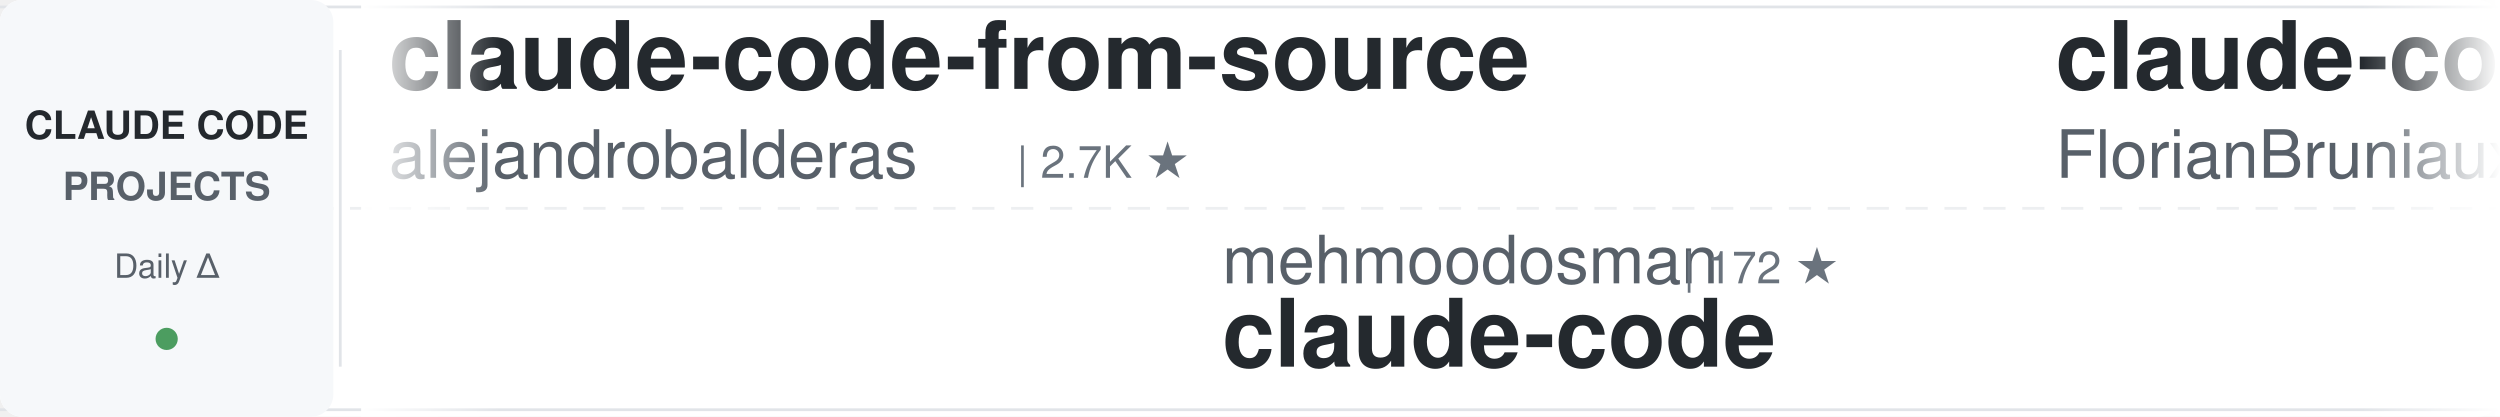
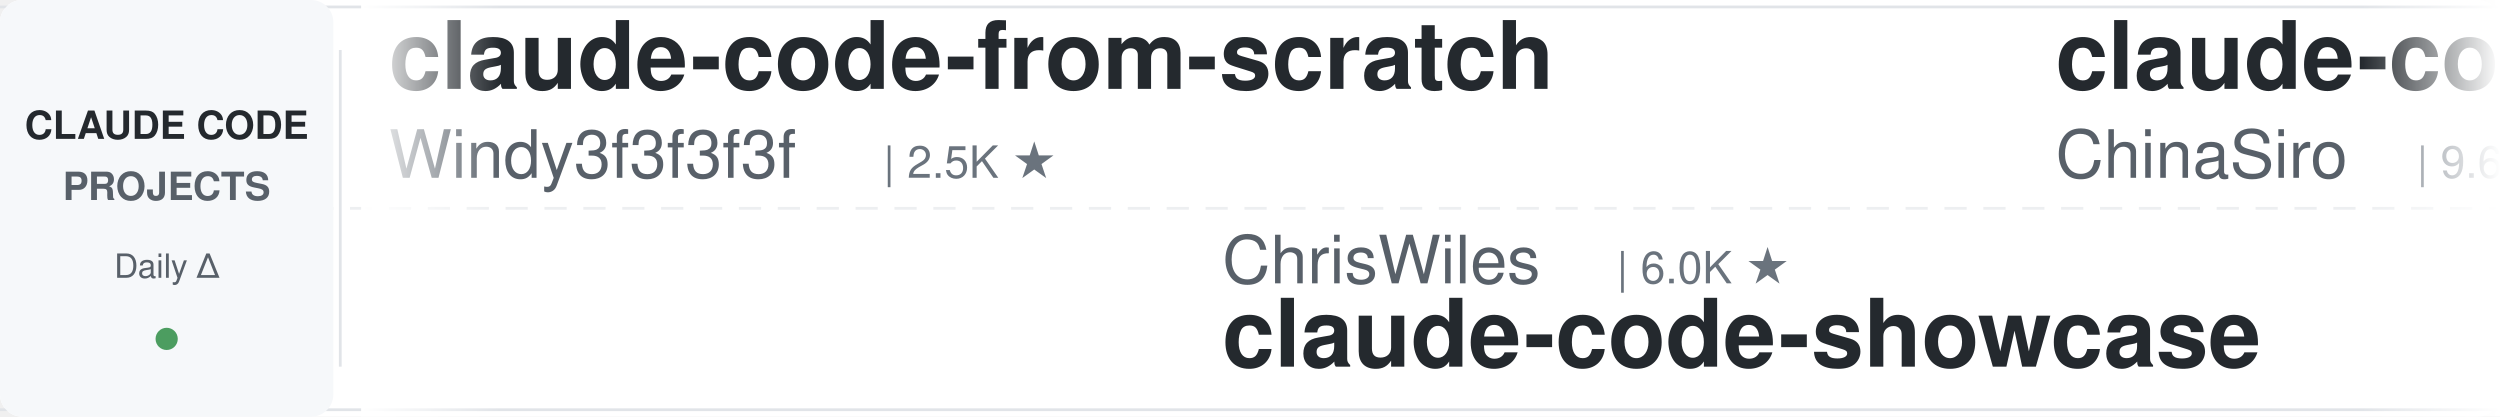
<svg xmlns="http://www.w3.org/2000/svg" width="900" height="150">
  <defs>
    <linearGradient id="awesomeLeftFade" x1="0%" y1="0%" x2="100%" y2="0%">
      <stop offset="0%" style="stop-color:#ffffff;stop-opacity:1" />
      <stop offset="100%" style="stop-color:#ffffff;stop-opacity:0" />
    </linearGradient>
    <linearGradient id="awesomeRightFade" x1="0%" y1="0%" x2="100%" y2="0%">
      <stop offset="0%" style="stop-color:#ffffff;stop-opacity:0" />
      <stop offset="100%" style="stop-color:#ffffff;stop-opacity:1" />
    </linearGradient>
  </defs>
  <rect width="900" height="150" fill="#ffffff" rx="8" />
  <rect x="0" y="2" width="900" height="1" fill="#e1e4e8" />
  <rect x="0" y="147" width="900" height="1" fill="#e1e4e8" />
  <line x1="0" y1="75" x2="900" y2="75" stroke="#e1e4e8" stroke-width="1" stroke-dasharray="8 6" opacity="0.6" />
  <rect x="0" y="0" width="120" height="150" fill="#f6f8fa" rx="8" />
  <text x="60" y="50" font-family="-apple-system, BlinkMacSystemFont, 'Segoe UI', Helvetica, Arial, sans-serif" font-size="14" font-weight="600" fill="#24292e" text-anchor="middle">CLAUDE CODE</text>
  <text x="60" y="72" font-family="-apple-system, BlinkMacSystemFont, 'Segoe UI', Helvetica, Arial, sans-serif" font-size="14" font-weight="600" fill="#586069" text-anchor="middle">PROJECTS</text>
  <text x="60" y="100" font-family="-apple-system, BlinkMacSystemFont, 'Segoe UI', Helvetica, Arial, sans-serif" font-size="12" font-weight="500" fill="#586069" text-anchor="middle">Daily Δ</text>
  <circle cx="60" cy="122" r="4" fill="#22863a" opacity="0.8" />
  <rect x="122" y="18" width="1" height="114" fill="#e1e4e8" />
  <clipPath id="awesomeTickerClip">
    <rect x="130" y="0" width="770" height="150" />
  </clipPath>
  <g clip-path="url(#awesomeTickerClip)">
    <g id="awesomeTickerItems">
      <animateTransform attributeName="transform" attributeType="XML" type="translate" from="0 0" to="-3000 0" dur="54s" repeatCount="indefinite" />
      <g transform="translate(0, 0)">
-         <text x="140" y="32" font-family="-apple-system, BlinkMacSystemFont, 'Segoe UI', Helvetica, Arial, sans-serif" font-size="34" font-weight="600" fill="#24292e">claude-code-from-source</text>
-         <text x="140" y="64" font-family="-apple-system, BlinkMacSystemFont, 'Segoe UI', Helvetica, Arial, sans-serif" font-size="24" font-weight="400" fill="#586069">alejandrobalderas</text>
-         <text x="366" y="64" font-family="-apple-system, BlinkMacSystemFont, 'Segoe UI', Helvetica, Arial, sans-serif" font-size="16" font-weight="500" fill="#6a737d">| 2.7K ★</text>
+         <text x="140" y="32" font-family="-apple-system, BlinkMacSystemFont, 'Segoe UI', Helvetica, Arial, sans-serif" font-size="34" font-weight="600" fill="#24292e">claude-code-from-scratch</text>
+         <text x="140" y="64" font-family="-apple-system, BlinkMacSystemFont, 'Segoe UI', Helvetica, Arial, sans-serif" font-size="24" font-weight="400" fill="#586069">Windy3f3f3f3f</text>
+         <text x="318" y="64" font-family="-apple-system, BlinkMacSystemFont, 'Segoe UI', Helvetica, Arial, sans-serif" font-size="16" font-weight="500" fill="#6a737d">| 2.5K ★</text>
      </g>
      <g transform="translate(300, 0)">
-         <text x="140" y="102" font-family="-apple-system, BlinkMacSystemFont, 'Segoe UI', Helvetica, Arial, sans-serif" font-size="24" font-weight="400" fill="#586069">mehmoodosman</text>
-         <text x="306" y="102" font-family="-apple-system, BlinkMacSystemFont, 'Segoe UI', Helvetica, Arial, sans-serif" font-size="16" font-weight="500" fill="#6a737d">| 172 ★</text>
-         <text x="140" y="132" font-family="-apple-system, BlinkMacSystemFont, 'Segoe UI', Helvetica, Arial, sans-serif" font-size="34" font-weight="600" fill="#24292e">claude-code</text>
+         <text x="140" y="102" font-family="-apple-system, BlinkMacSystemFont, 'Segoe UI', Helvetica, Arial, sans-serif" font-size="24" font-weight="400" fill="#586069">ChrisWiles</text>
+         <text x="282" y="102" font-family="-apple-system, BlinkMacSystemFont, 'Segoe UI', Helvetica, Arial, sans-serif" font-size="16" font-weight="500" fill="#6a737d">| 6.0K ★</text>
+         <text x="140" y="132" font-family="-apple-system, BlinkMacSystemFont, 'Segoe UI', Helvetica, Arial, sans-serif" font-size="34" font-weight="600" fill="#24292e">claude-code-showcase</text>
      </g>
      <g transform="translate(600, 0)">
-         <text x="140" y="32" font-family="-apple-system, BlinkMacSystemFont, 'Segoe UI', Helvetica, Arial, sans-serif" font-size="34" font-weight="600" fill="#24292e">claude-code-ultimate-gui...</text>
-         <text x="140" y="64" font-family="-apple-system, BlinkMacSystemFont, 'Segoe UI', Helvetica, Arial, sans-serif" font-size="24" font-weight="400" fill="#586069">FlorianBruniaux</text>
-         <text x="342" y="64" font-family="-apple-system, BlinkMacSystemFont, 'Segoe UI', Helvetica, Arial, sans-serif" font-size="16" font-weight="500" fill="#6a737d">| 5.5K ★</text>
-         <text x="419" y="64" font-family="-apple-system, BlinkMacSystemFont, 'Segoe UI', Helvetica, Arial, sans-serif" font-size="16" font-weight="500" fill="#22863a"> +2</text>
+         <text x="140" y="32" font-family="-apple-system, BlinkMacSystemFont, 'Segoe UI', Helvetica, Arial, sans-serif" font-size="34" font-weight="600" fill="#24292e">claude-code-sourcemap</text>
+         <text x="140" y="64" font-family="-apple-system, BlinkMacSystemFont, 'Segoe UI', Helvetica, Arial, sans-serif" font-size="24" font-weight="400" fill="#586069">ChinaSiro</text>
+         <text x="270" y="64" font-family="-apple-system, BlinkMacSystemFont, 'Segoe UI', Helvetica, Arial, sans-serif" font-size="16" font-weight="500" fill="#6a737d">| 9.6K ★</text>
      </g>
      <g transform="translate(900, 0)">
-         <text x="140" y="102" font-family="-apple-system, BlinkMacSystemFont, 'Segoe UI', Helvetica, Arial, sans-serif" font-size="24" font-weight="400" fill="#586069">ponponon</text>
-         <text x="258" y="102" font-family="-apple-system, BlinkMacSystemFont, 'Segoe UI', Helvetica, Arial, sans-serif" font-size="16" font-weight="500" fill="#6a737d">| 2.3K ★</text>
-         <text x="140" y="132" font-family="-apple-system, BlinkMacSystemFont, 'Segoe UI', Helvetica, Arial, sans-serif" font-size="34" font-weight="600" fill="#24292e">claude_code_src</text>
+         <text x="140" y="102" font-family="-apple-system, BlinkMacSystemFont, 'Segoe UI', Helvetica, Arial, sans-serif" font-size="24" font-weight="400" fill="#586069">AICoderTudou</text>
+         <text x="306" y="102" font-family="-apple-system, BlinkMacSystemFont, 'Segoe UI', Helvetica, Arial, sans-serif" font-size="16" font-weight="500" fill="#6a737d">| 497 ★</text>
+         <text x="140" y="132" font-family="-apple-system, BlinkMacSystemFont, 'Segoe UI', Helvetica, Arial, sans-serif" font-size="34" font-weight="600" fill="#24292e">claude-code-tudou</text>
      </g>
      <g transform="translate(1200, 0)">
+         <text x="140" y="32" font-family="-apple-system, BlinkMacSystemFont, 'Segoe UI', Helvetica, Arial, sans-serif" font-size="34" font-weight="600" fill="#24292e">Claude-Code</text>
+         <text x="140" y="64" font-family="-apple-system, BlinkMacSystemFont, 'Segoe UI', Helvetica, Arial, sans-serif" font-size="24" font-weight="400" fill="#586069">pengchengneo</text>
+         <text x="306" y="64" font-family="-apple-system, BlinkMacSystemFont, 'Segoe UI', Helvetica, Arial, sans-serif" font-size="16" font-weight="500" fill="#6a737d">| 1.7K ★</text>
+       </g>
+       <g transform="translate(1500, 0)">
+         <text x="140" y="102" font-family="-apple-system, BlinkMacSystemFont, 'Segoe UI', Helvetica, Arial, sans-serif" font-size="24" font-weight="400" fill="#586069">luongnv89</text>
+         <text x="270" y="102" font-family="-apple-system, BlinkMacSystemFont, 'Segoe UI', Helvetica, Arial, sans-serif" font-size="16" font-weight="500" fill="#6a737d">| 40.5K ★</text>
+         <text x="356" y="102" font-family="-apple-system, BlinkMacSystemFont, 'Segoe UI', Helvetica, Arial, sans-serif" font-size="16" font-weight="500" fill="#22863a"> +7</text>
+         <text x="140" y="132" font-family="-apple-system, BlinkMacSystemFont, 'Segoe UI', Helvetica, Arial, sans-serif" font-size="34" font-weight="600" fill="#24292e">claude-howto</text>
+       </g>
+       <g transform="translate(1800, 0)">
        <text x="140" y="32" font-family="-apple-system, BlinkMacSystemFont, 'Segoe UI', Helvetica, Arial, sans-serif" font-size="34" font-weight="600" fill="#24292e">claude-code</text>
        <text x="140" y="64" font-family="-apple-system, BlinkMacSystemFont, 'Segoe UI', Helvetica, Arial, sans-serif" font-size="24" font-weight="400" fill="#586069">jarmuine</text>
        <text x="258" y="64" font-family="-apple-system, BlinkMacSystemFont, 'Segoe UI', Helvetica, Arial, sans-serif" font-size="16" font-weight="500" fill="#6a737d">| 2.3K ★</text>
-       </g>
-       <g transform="translate(1500, 0)">
-         <text x="140" y="102" font-family="-apple-system, BlinkMacSystemFont, 'Segoe UI', Helvetica, Arial, sans-serif" font-size="24" font-weight="400" fill="#586069">RichardAtCT</text>
-         <text x="294" y="102" font-family="-apple-system, BlinkMacSystemFont, 'Segoe UI', Helvetica, Arial, sans-serif" font-size="16" font-weight="500" fill="#6a737d">| 2.7K ★</text>
-         <text x="371" y="102" font-family="-apple-system, BlinkMacSystemFont, 'Segoe UI', Helvetica, Arial, sans-serif" font-size="16" font-weight="500" fill="#22863a"> +1</text>
-         <text x="140" y="132" font-family="-apple-system, BlinkMacSystemFont, 'Segoe UI', Helvetica, Arial, sans-serif" font-size="34" font-weight="600" fill="#24292e">claude-code-telegram</text>
-       </g>
-       <g transform="translate(1800, 0)">
-         <text x="140" y="32" font-family="-apple-system, BlinkMacSystemFont, 'Segoe UI', Helvetica, Arial, sans-serif" font-size="34" font-weight="600" fill="#24292e">oh-my-claudecode</text>
-         <text x="140" y="64" font-family="-apple-system, BlinkMacSystemFont, 'Segoe UI', Helvetica, Arial, sans-serif" font-size="24" font-weight="400" fill="#586069">Yeachan-Heo</text>
-         <text x="294" y="64" font-family="-apple-system, BlinkMacSystemFont, 'Segoe UI', Helvetica, Arial, sans-serif" font-size="16" font-weight="500" fill="#6a737d">| 38.0K ★</text>
-         <text x="380" y="64" font-family="-apple-system, BlinkMacSystemFont, 'Segoe UI', Helvetica, Arial, sans-serif" font-size="16" font-weight="500" fill="#22863a"> +8</text>
+         <text x="335" y="64" font-family="-apple-system, BlinkMacSystemFont, 'Segoe UI', Helvetica, Arial, sans-serif" font-size="16" font-weight="500" fill="#cb2431"> -1</text>
      </g>
      <g transform="translate(2100, 0)">
-         <text x="140" y="102" font-family="-apple-system, BlinkMacSystemFont, 'Segoe UI', Helvetica, Arial, sans-serif" font-size="24" font-weight="400" fill="#586069">davila7</text>
-         <text x="246" y="102" font-family="-apple-system, BlinkMacSystemFont, 'Segoe UI', Helvetica, Arial, sans-serif" font-size="16" font-weight="500" fill="#6a737d">| 29.9K ★</text>
-         <text x="332" y="102" font-family="-apple-system, BlinkMacSystemFont, 'Segoe UI', Helvetica, Arial, sans-serif" font-size="16" font-weight="500" fill="#22863a"> +8</text>
-         <text x="140" y="132" font-family="-apple-system, BlinkMacSystemFont, 'Segoe UI', Helvetica, Arial, sans-serif" font-size="34" font-weight="600" fill="#24292e">claude-code-templates</text>
+         <text x="140" y="102" font-family="-apple-system, BlinkMacSystemFont, 'Segoe UI', Helvetica, Arial, sans-serif" font-size="24" font-weight="400" fill="#586069">hangsman</text>
+         <text x="258" y="102" font-family="-apple-system, BlinkMacSystemFont, 'Segoe UI', Helvetica, Arial, sans-serif" font-size="16" font-weight="500" fill="#6a737d">| 787 ★</text>
+         <text x="140" y="132" font-family="-apple-system, BlinkMacSystemFont, 'Segoe UI', Helvetica, Arial, sans-serif" font-size="34" font-weight="600" fill="#24292e">claude-code-source</text>
      </g>
      <g transform="translate(2400, 0)">
-         <text x="140" y="32" font-family="-apple-system, BlinkMacSystemFont, 'Segoe UI', Helvetica, Arial, sans-serif" font-size="34" font-weight="600" fill="#24292e">claude_codex_bridge</text>
-         <text x="140" y="64" font-family="-apple-system, BlinkMacSystemFont, 'Segoe UI', Helvetica, Arial, sans-serif" font-size="24" font-weight="400" fill="#586069">SeemSeam</text>
-         <text x="258" y="64" font-family="-apple-system, BlinkMacSystemFont, 'Segoe UI', Helvetica, Arial, sans-serif" font-size="16" font-weight="500" fill="#6a737d">| 3.3K ★</text>
-         <text x="335" y="64" font-family="-apple-system, BlinkMacSystemFont, 'Segoe UI', Helvetica, Arial, sans-serif" font-size="16" font-weight="500" fill="#22863a"> +1</text>
+         <text x="140" y="32" font-family="-apple-system, BlinkMacSystemFont, 'Segoe UI', Helvetica, Arial, sans-serif" font-size="34" font-weight="600" fill="#24292e">claude-code-hooks-master...</text>
+         <text x="140" y="64" font-family="-apple-system, BlinkMacSystemFont, 'Segoe UI', Helvetica, Arial, sans-serif" font-size="24" font-weight="400" fill="#586069">disler</text>
+         <text x="234" y="64" font-family="-apple-system, BlinkMacSystemFont, 'Segoe UI', Helvetica, Arial, sans-serif" font-size="16" font-weight="500" fill="#6a737d">| 3.8K ★</text>
      </g>
      <g transform="translate(2700, 0)">
-         <text x="140" y="102" font-family="-apple-system, BlinkMacSystemFont, 'Segoe UI', Helvetica, Arial, sans-serif" font-size="24" font-weight="400" fill="#586069">AprilNEA</text>
-         <text x="258" y="102" font-family="-apple-system, BlinkMacSystemFont, 'Segoe UI', Helvetica, Arial, sans-serif" font-size="16" font-weight="500" fill="#6a737d">| 392 ★</text>
-         <text x="140" y="132" font-family="-apple-system, BlinkMacSystemFont, 'Segoe UI', Helvetica, Arial, sans-serif" font-size="34" font-weight="600" fill="#24292e">claude-code-source</text>
+         <text x="140" y="102" font-family="-apple-system, BlinkMacSystemFont, 'Segoe UI', Helvetica, Arial, sans-serif" font-size="24" font-weight="400" fill="#586069">shareAI-lab</text>
+         <text x="294" y="102" font-family="-apple-system, BlinkMacSystemFont, 'Segoe UI', Helvetica, Arial, sans-serif" font-size="16" font-weight="500" fill="#6a737d">| 72.2K ★</text>
+         <text x="380" y="102" font-family="-apple-system, BlinkMacSystemFont, 'Segoe UI', Helvetica, Arial, sans-serif" font-size="16" font-weight="500" fill="#22863a"> +9</text>
+         <text x="140" y="132" font-family="-apple-system, BlinkMacSystemFont, 'Segoe UI', Helvetica, Arial, sans-serif" font-size="34" font-weight="600" fill="#24292e">learn-claude-code</text>
      </g>
      <g transform="translate(3000, 0)">
-         <text x="140" y="32" font-family="-apple-system, BlinkMacSystemFont, 'Segoe UI', Helvetica, Arial, sans-serif" font-size="34" font-weight="600" fill="#24292e">claude-code-from-source</text>
-         <text x="140" y="64" font-family="-apple-system, BlinkMacSystemFont, 'Segoe UI', Helvetica, Arial, sans-serif" font-size="24" font-weight="400" fill="#586069">alejandrobalderas</text>
-         <text x="366" y="64" font-family="-apple-system, BlinkMacSystemFont, 'Segoe UI', Helvetica, Arial, sans-serif" font-size="16" font-weight="500" fill="#6a737d">| 2.7K ★</text>
+         <text x="140" y="32" font-family="-apple-system, BlinkMacSystemFont, 'Segoe UI', Helvetica, Arial, sans-serif" font-size="34" font-weight="600" fill="#24292e">claude-code-from-scratch</text>
+         <text x="140" y="64" font-family="-apple-system, BlinkMacSystemFont, 'Segoe UI', Helvetica, Arial, sans-serif" font-size="24" font-weight="400" fill="#586069">Windy3f3f3f3f</text>
+         <text x="318" y="64" font-family="-apple-system, BlinkMacSystemFont, 'Segoe UI', Helvetica, Arial, sans-serif" font-size="16" font-weight="500" fill="#6a737d">| 2.5K ★</text>
      </g>
      <g transform="translate(3300, 0)">
-         <text x="140" y="102" font-family="-apple-system, BlinkMacSystemFont, 'Segoe UI', Helvetica, Arial, sans-serif" font-size="24" font-weight="400" fill="#586069">mehmoodosman</text>
-         <text x="306" y="102" font-family="-apple-system, BlinkMacSystemFont, 'Segoe UI', Helvetica, Arial, sans-serif" font-size="16" font-weight="500" fill="#6a737d">| 172 ★</text>
-         <text x="140" y="132" font-family="-apple-system, BlinkMacSystemFont, 'Segoe UI', Helvetica, Arial, sans-serif" font-size="34" font-weight="600" fill="#24292e">claude-code</text>
+         <text x="140" y="102" font-family="-apple-system, BlinkMacSystemFont, 'Segoe UI', Helvetica, Arial, sans-serif" font-size="24" font-weight="400" fill="#586069">ChrisWiles</text>
+         <text x="282" y="102" font-family="-apple-system, BlinkMacSystemFont, 'Segoe UI', Helvetica, Arial, sans-serif" font-size="16" font-weight="500" fill="#6a737d">| 6.0K ★</text>
+         <text x="140" y="132" font-family="-apple-system, BlinkMacSystemFont, 'Segoe UI', Helvetica, Arial, sans-serif" font-size="34" font-weight="600" fill="#24292e">claude-code-showcase</text>
      </g>
      <g transform="translate(3600, 0)">
-         <text x="140" y="32" font-family="-apple-system, BlinkMacSystemFont, 'Segoe UI', Helvetica, Arial, sans-serif" font-size="34" font-weight="600" fill="#24292e">claude-code-ultimate-gui...</text>
-         <text x="140" y="64" font-family="-apple-system, BlinkMacSystemFont, 'Segoe UI', Helvetica, Arial, sans-serif" font-size="24" font-weight="400" fill="#586069">FlorianBruniaux</text>
-         <text x="342" y="64" font-family="-apple-system, BlinkMacSystemFont, 'Segoe UI', Helvetica, Arial, sans-serif" font-size="16" font-weight="500" fill="#6a737d">| 5.5K ★</text>
-         <text x="419" y="64" font-family="-apple-system, BlinkMacSystemFont, 'Segoe UI', Helvetica, Arial, sans-serif" font-size="16" font-weight="500" fill="#22863a"> +2</text>
+         <text x="140" y="32" font-family="-apple-system, BlinkMacSystemFont, 'Segoe UI', Helvetica, Arial, sans-serif" font-size="34" font-weight="600" fill="#24292e">claude-code-sourcemap</text>
+         <text x="140" y="64" font-family="-apple-system, BlinkMacSystemFont, 'Segoe UI', Helvetica, Arial, sans-serif" font-size="24" font-weight="400" fill="#586069">ChinaSiro</text>
+         <text x="270" y="64" font-family="-apple-system, BlinkMacSystemFont, 'Segoe UI', Helvetica, Arial, sans-serif" font-size="16" font-weight="500" fill="#6a737d">| 9.6K ★</text>
      </g>
      <g transform="translate(3900, 0)">
-         <text x="140" y="102" font-family="-apple-system, BlinkMacSystemFont, 'Segoe UI', Helvetica, Arial, sans-serif" font-size="24" font-weight="400" fill="#586069">ponponon</text>
-         <text x="258" y="102" font-family="-apple-system, BlinkMacSystemFont, 'Segoe UI', Helvetica, Arial, sans-serif" font-size="16" font-weight="500" fill="#6a737d">| 2.3K ★</text>
-         <text x="140" y="132" font-family="-apple-system, BlinkMacSystemFont, 'Segoe UI', Helvetica, Arial, sans-serif" font-size="34" font-weight="600" fill="#24292e">claude_code_src</text>
+         <text x="140" y="102" font-family="-apple-system, BlinkMacSystemFont, 'Segoe UI', Helvetica, Arial, sans-serif" font-size="24" font-weight="400" fill="#586069">AICoderTudou</text>
+         <text x="306" y="102" font-family="-apple-system, BlinkMacSystemFont, 'Segoe UI', Helvetica, Arial, sans-serif" font-size="16" font-weight="500" fill="#6a737d">| 497 ★</text>
+         <text x="140" y="132" font-family="-apple-system, BlinkMacSystemFont, 'Segoe UI', Helvetica, Arial, sans-serif" font-size="34" font-weight="600" fill="#24292e">claude-code-tudou</text>
      </g>
    </g>
  </g>
  <rect x="130" y="0" width="50" height="150" fill="url(#awesomeLeftFade)" />
  <rect x="850" y="0" width="50" height="150" fill="url(#awesomeRightFade)" />
</svg>
